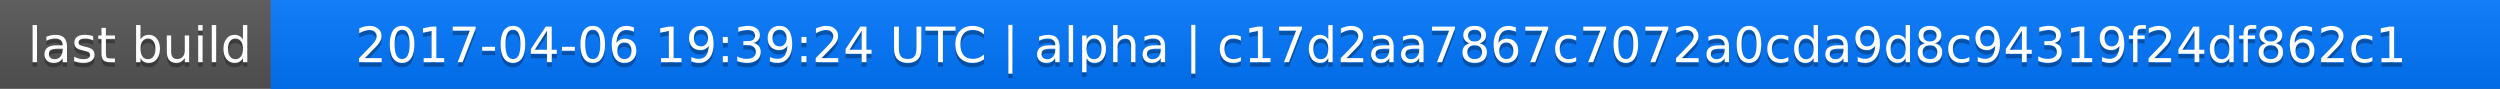
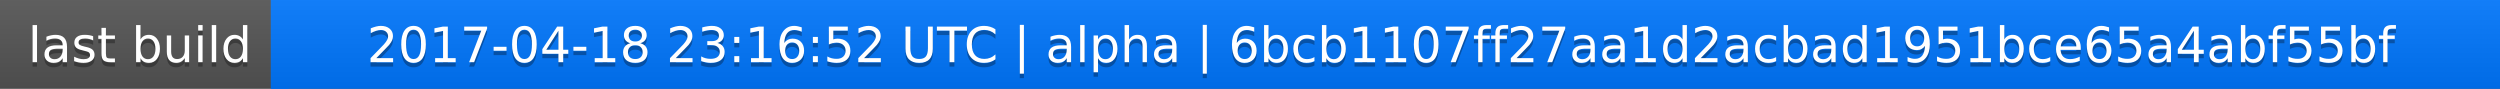
<svg xmlns="http://www.w3.org/2000/svg" width="563" height="20">
  <linearGradient id="a" x2="0" y2="100%">
    <stop offset="0" stop-color="#bbb" stop-opacity=".1" />
    <stop offset="1" stop-opacity=".1" />
  </linearGradient>
  <rect rx="0" width="563" height="20" fill="#555" />
  <rect rx="0" x="61" width="502" height="20" fill="#07f" />
  <path fill="#07f" d="M61 0h4v20h-4z" />
  <rect rx="0" width="563" height="20" fill="url(#a)" />
  <g fill="#fff" text-anchor="middle" font-family="DejaVu Sans,Verdana,Geneva,sans-serif" font-size="11">
    <text x="31.5" y="15" fill="#010101" fill-opacity=".3">last build</text>
    <text x="31.5" y="14">last build</text>
-     <text x="311" y="15" fill="#010101" fill-opacity=".3">2017-04-06 19:39:24 UTC | alpha | c17d2aa7867c7072a0cda9d8c94319f24df862c1</text>
-     <text x="311" y="14">2017-04-06 19:39:24 UTC | alpha | c17d2aa7867c7072a0cda9d8c94319f24df862c1</text>
+     <text x="311" y="15" fill="#010101" fill-opacity=".3">2017-04-18 23:16:52 UTC | alpha | 6bcb1107ff27aa1d2acbad1951bce65a4abf55bf</text>
+     <text x="311" y="14">2017-04-18 23:16:52 UTC | alpha | 6bcb1107ff27aa1d2acbad1951bce65a4abf55bf</text>
  </g>
</svg>
